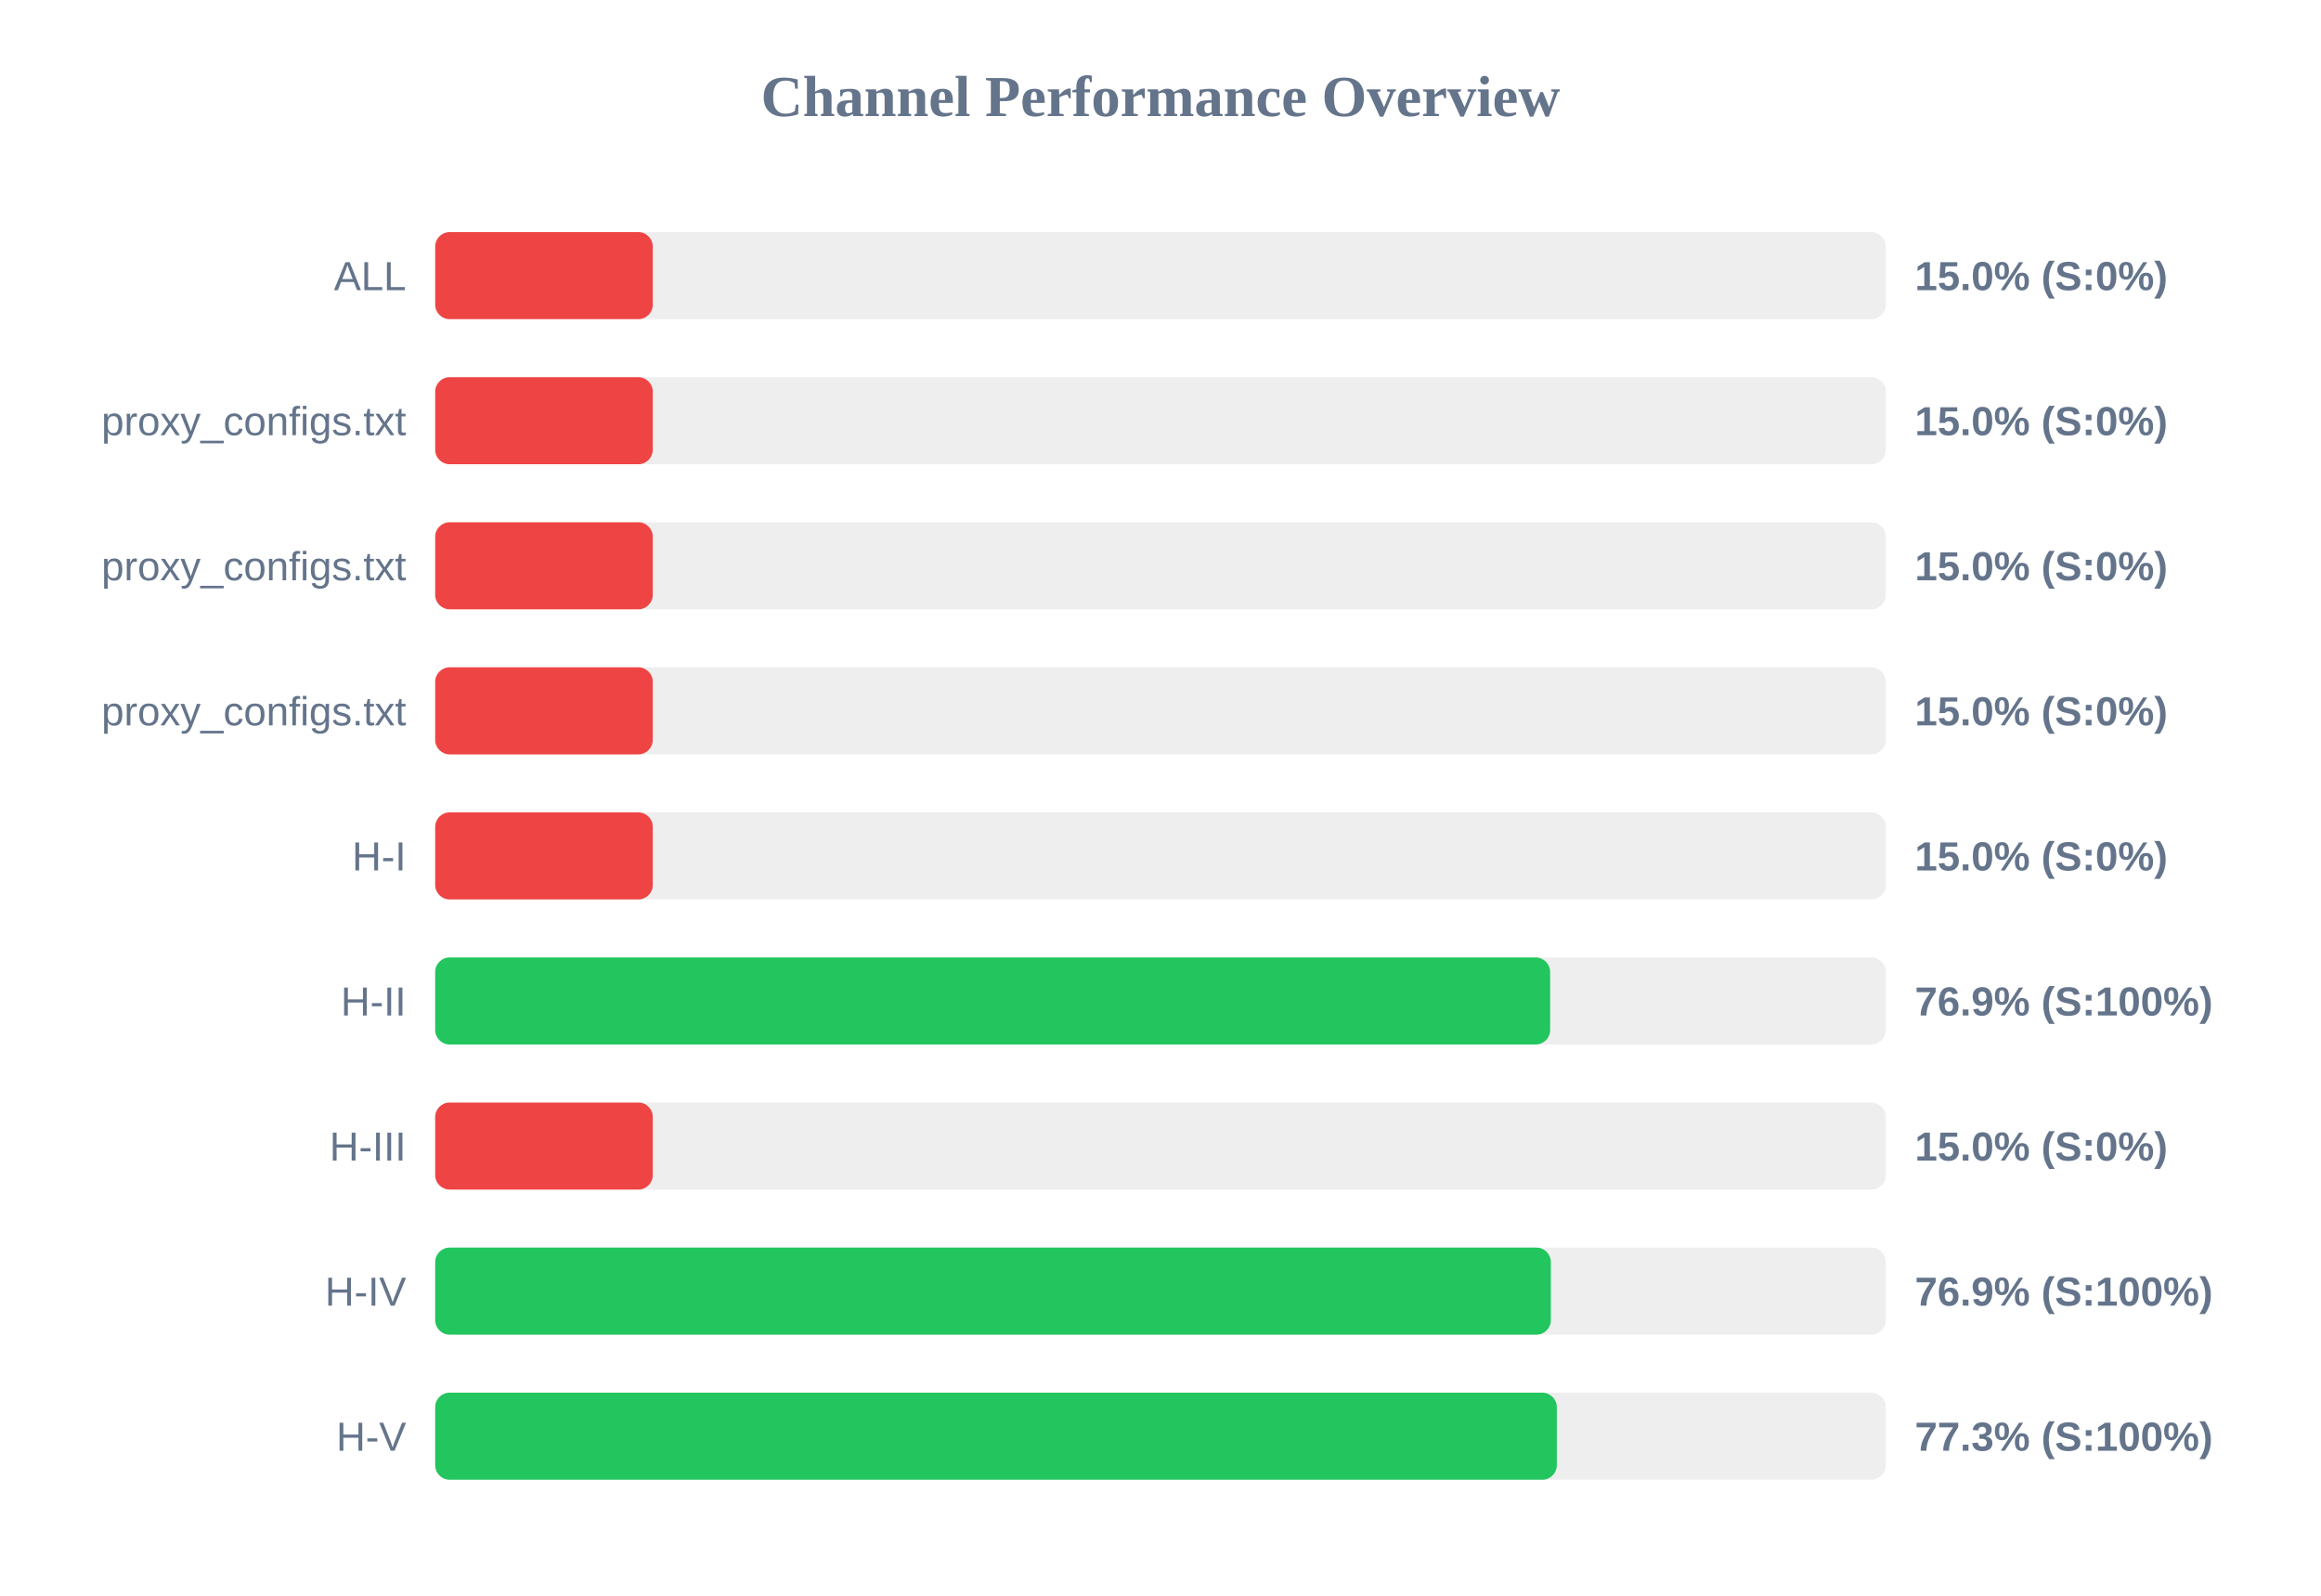
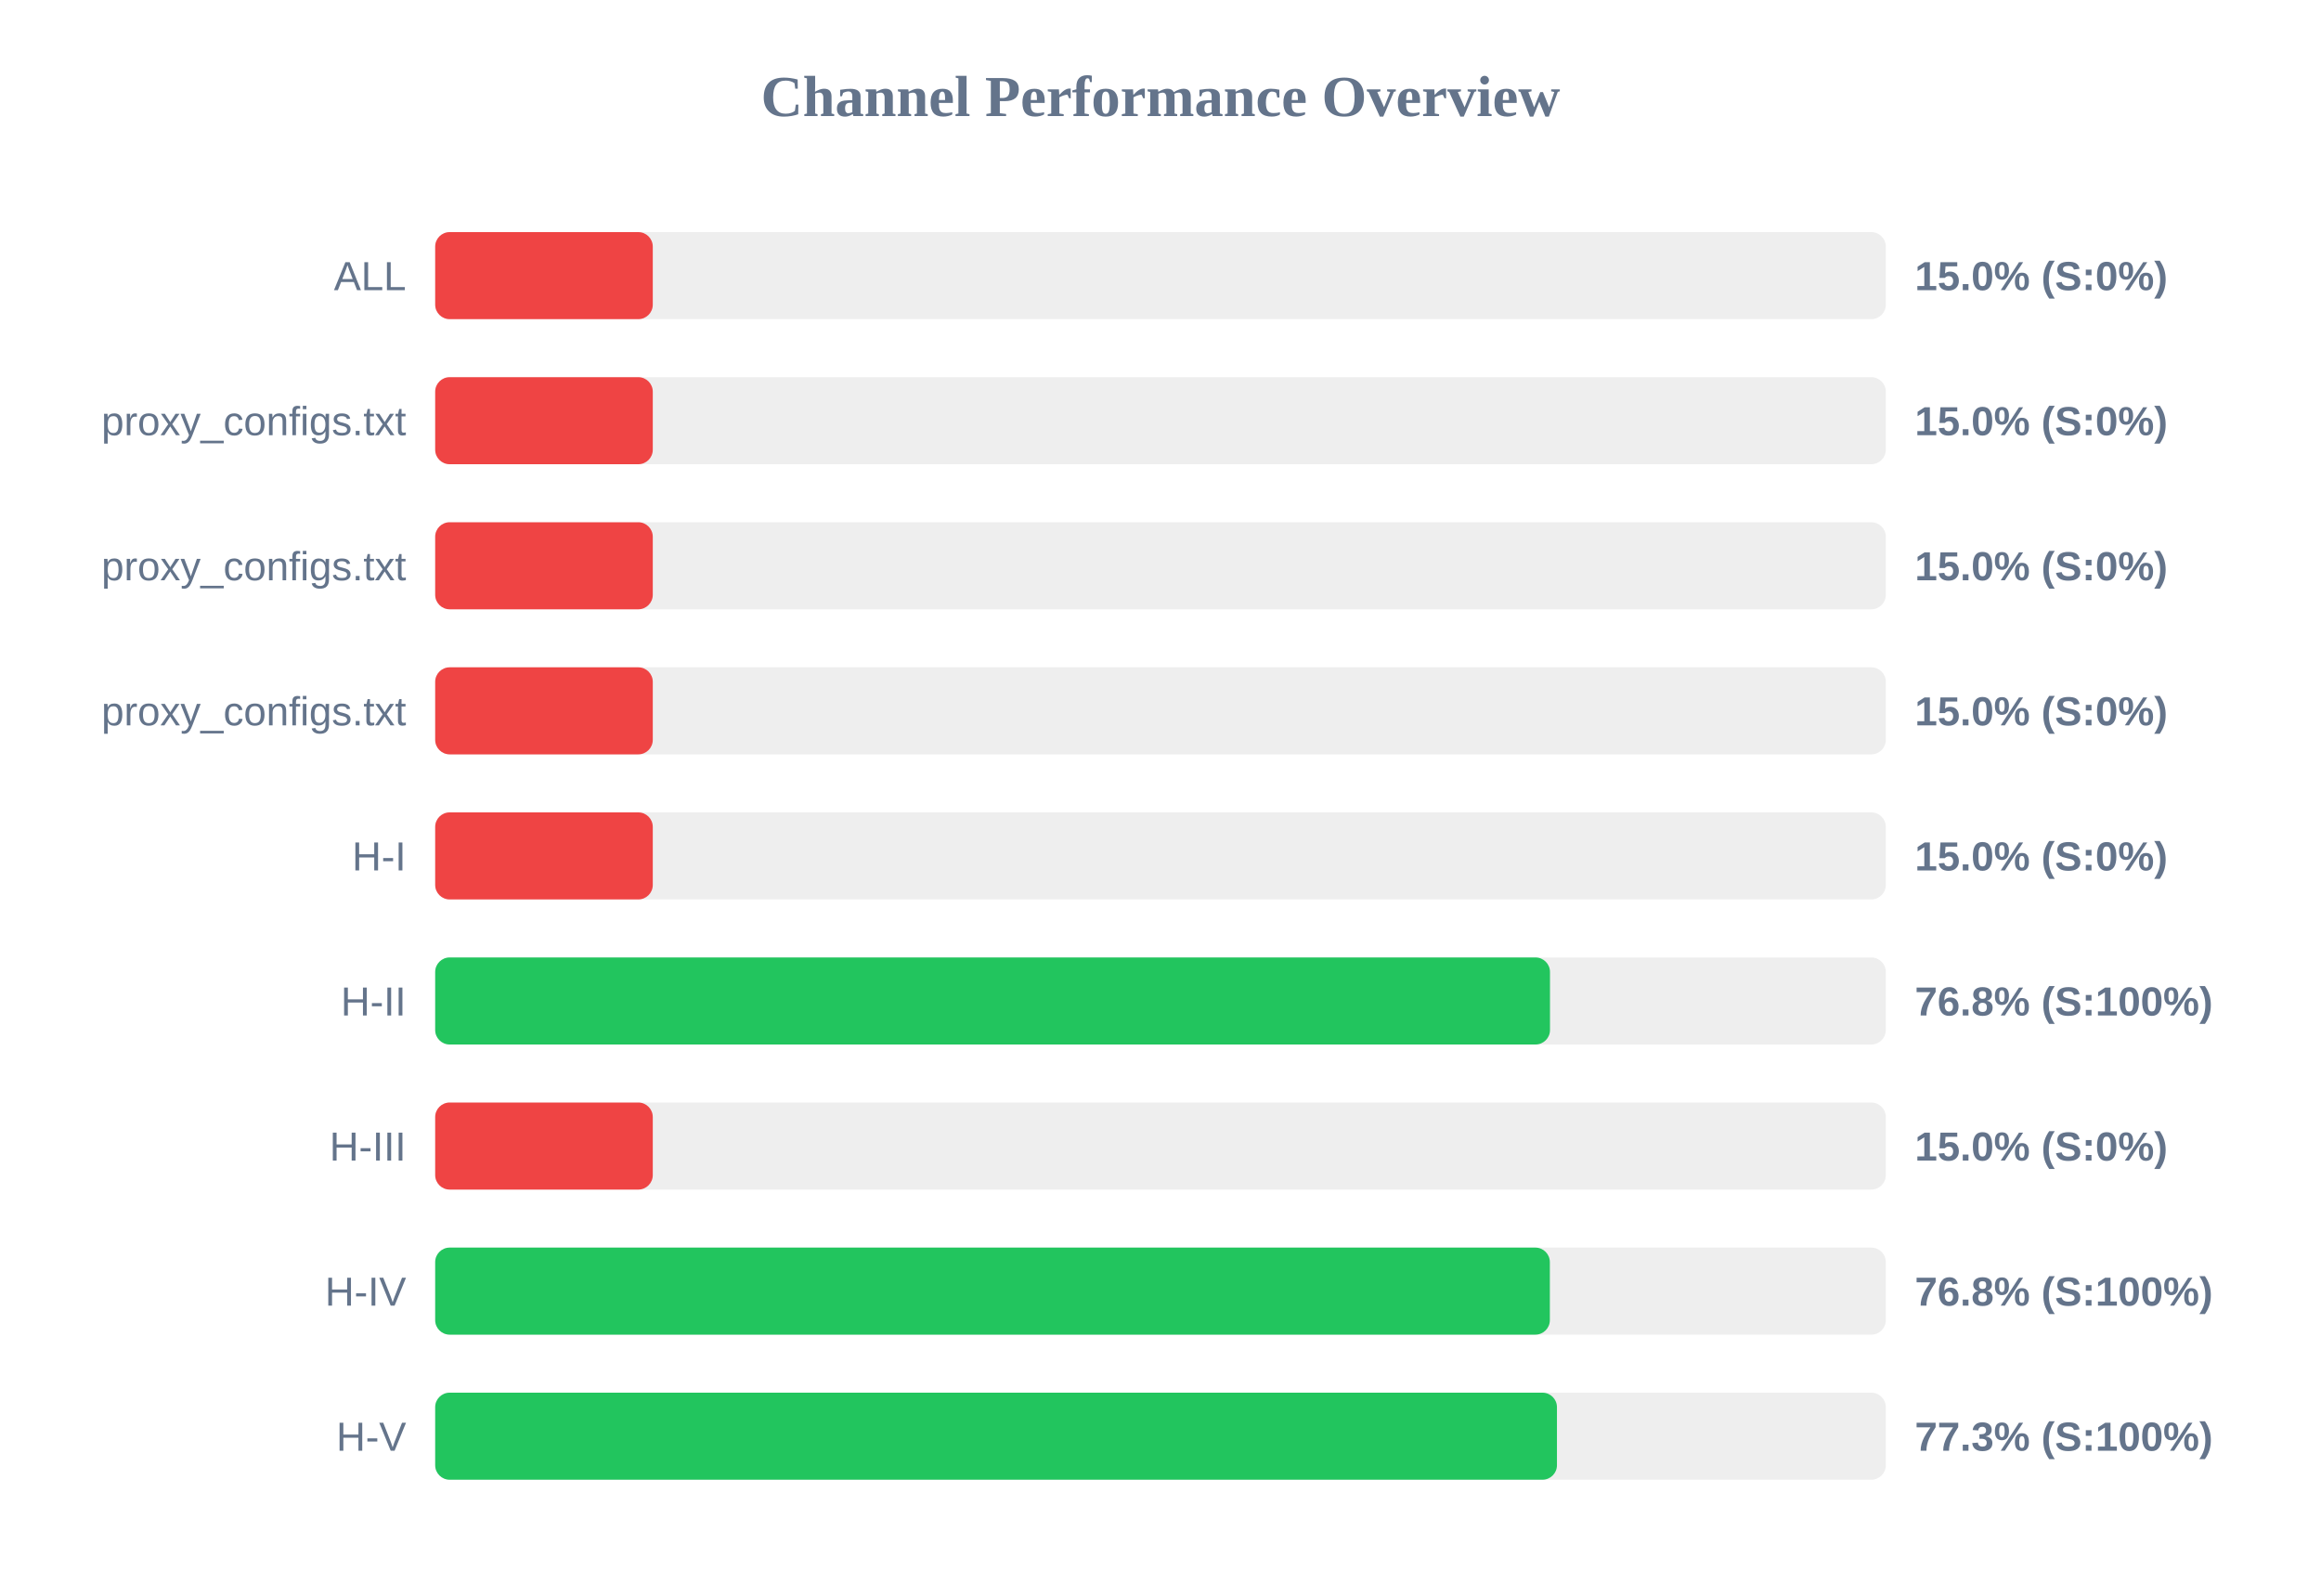
<svg xmlns="http://www.w3.org/2000/svg" width="800" height="550" version="1.1">
  <style>
        .row { font: 14px Arial; fill: #64748b; }
        .score { font: bold 14px Arial; fill: #64748b; }
    </style>
  <text x="400" y="40" text-anchor="middle" font-size="20px" font-weight="bold" fill="#64748b">Channel Performance Overview</text>
  <rect x="150" y="80" width="500" height="30" fill="#eee" rx="5" />
  <rect x="150" y="80" width="75.0" height="30" fill="#ef4444" rx="5" />
  <text x="140" y="100" text-anchor="end" class="row">ALL</text>
  <text x="660" y="100" text-anchor="start" class="score">15.0% (S:0%)</text>
  <rect x="150" y="130" width="500" height="30" fill="#eee" rx="5" />
  <rect x="150" y="130" width="75.0" height="30" fill="#ef4444" rx="5" />
  <text x="140" y="150" text-anchor="end" class="row">proxy_configs.txt</text>
  <text x="660" y="150" text-anchor="start" class="score">15.0% (S:0%)</text>
  <rect x="150" y="180" width="500" height="30" fill="#eee" rx="5" />
  <rect x="150" y="180" width="75.0" height="30" fill="#ef4444" rx="5" />
  <text x="140" y="200" text-anchor="end" class="row">proxy_configs.txt</text>
  <text x="660" y="200" text-anchor="start" class="score">15.0% (S:0%)</text>
  <rect x="150" y="230" width="500" height="30" fill="#eee" rx="5" />
  <rect x="150" y="230" width="75.0" height="30" fill="#ef4444" rx="5" />
  <text x="140" y="250" text-anchor="end" class="row">proxy_configs.txt</text>
  <text x="660" y="250" text-anchor="start" class="score">15.0% (S:0%)</text>
  <rect x="150" y="280" width="500" height="30" fill="#eee" rx="5" />
  <rect x="150" y="280" width="75.0" height="30" fill="#ef4444" rx="5" />
  <text x="140" y="300" text-anchor="end" class="row">H-I</text>
  <text x="660" y="300" text-anchor="start" class="score">15.0% (S:0%)</text>
  <rect x="150" y="330" width="500" height="30" fill="#eee" rx="5" />
-   <rect x="150" y="330" width="384.3" height="30" fill="#22c55e" rx="5" />
+   <rect x="150" y="330" width="384.25" height="30" fill="#22c55e" rx="5" />
  <text x="140" y="350" text-anchor="end" class="row">H-II</text>
-   <text x="660" y="350" text-anchor="start" class="score">76.9% (S:100%)</text>
+   <text x="660" y="350" text-anchor="start" class="score">76.8% (S:100%)</text>
  <rect x="150" y="380" width="500" height="30" fill="#eee" rx="5" />
  <rect x="150" y="380" width="75.0" height="30" fill="#ef4444" rx="5" />
  <text x="140" y="400" text-anchor="end" class="row">H-III</text>
  <text x="660" y="400" text-anchor="start" class="score">15.0% (S:0%)</text>
  <rect x="150" y="430" width="500" height="30" fill="#eee" rx="5" />
-   <rect x="150" y="430" width="384.55" height="30" fill="#22c55e" rx="5" />
+   <rect x="150" y="430" width="384.2" height="30" fill="#22c55e" rx="5" />
  <text x="140" y="450" text-anchor="end" class="row">H-IV</text>
-   <text x="660" y="450" text-anchor="start" class="score">76.9% (S:100%)</text>
+   <text x="660" y="450" text-anchor="start" class="score">76.8% (S:100%)</text>
  <rect x="150" y="480" width="500" height="30" fill="#eee" rx="5" />
-   <rect x="150" y="480" width="386.6" height="30" fill="#22c55e" rx="5" />
+   <rect x="150" y="480" width="386.65" height="30" fill="#22c55e" rx="5" />
  <text x="140" y="500" text-anchor="end" class="row">H-V</text>
  <text x="660" y="500" text-anchor="start" class="score">77.3% (S:100%)</text>
</svg>
